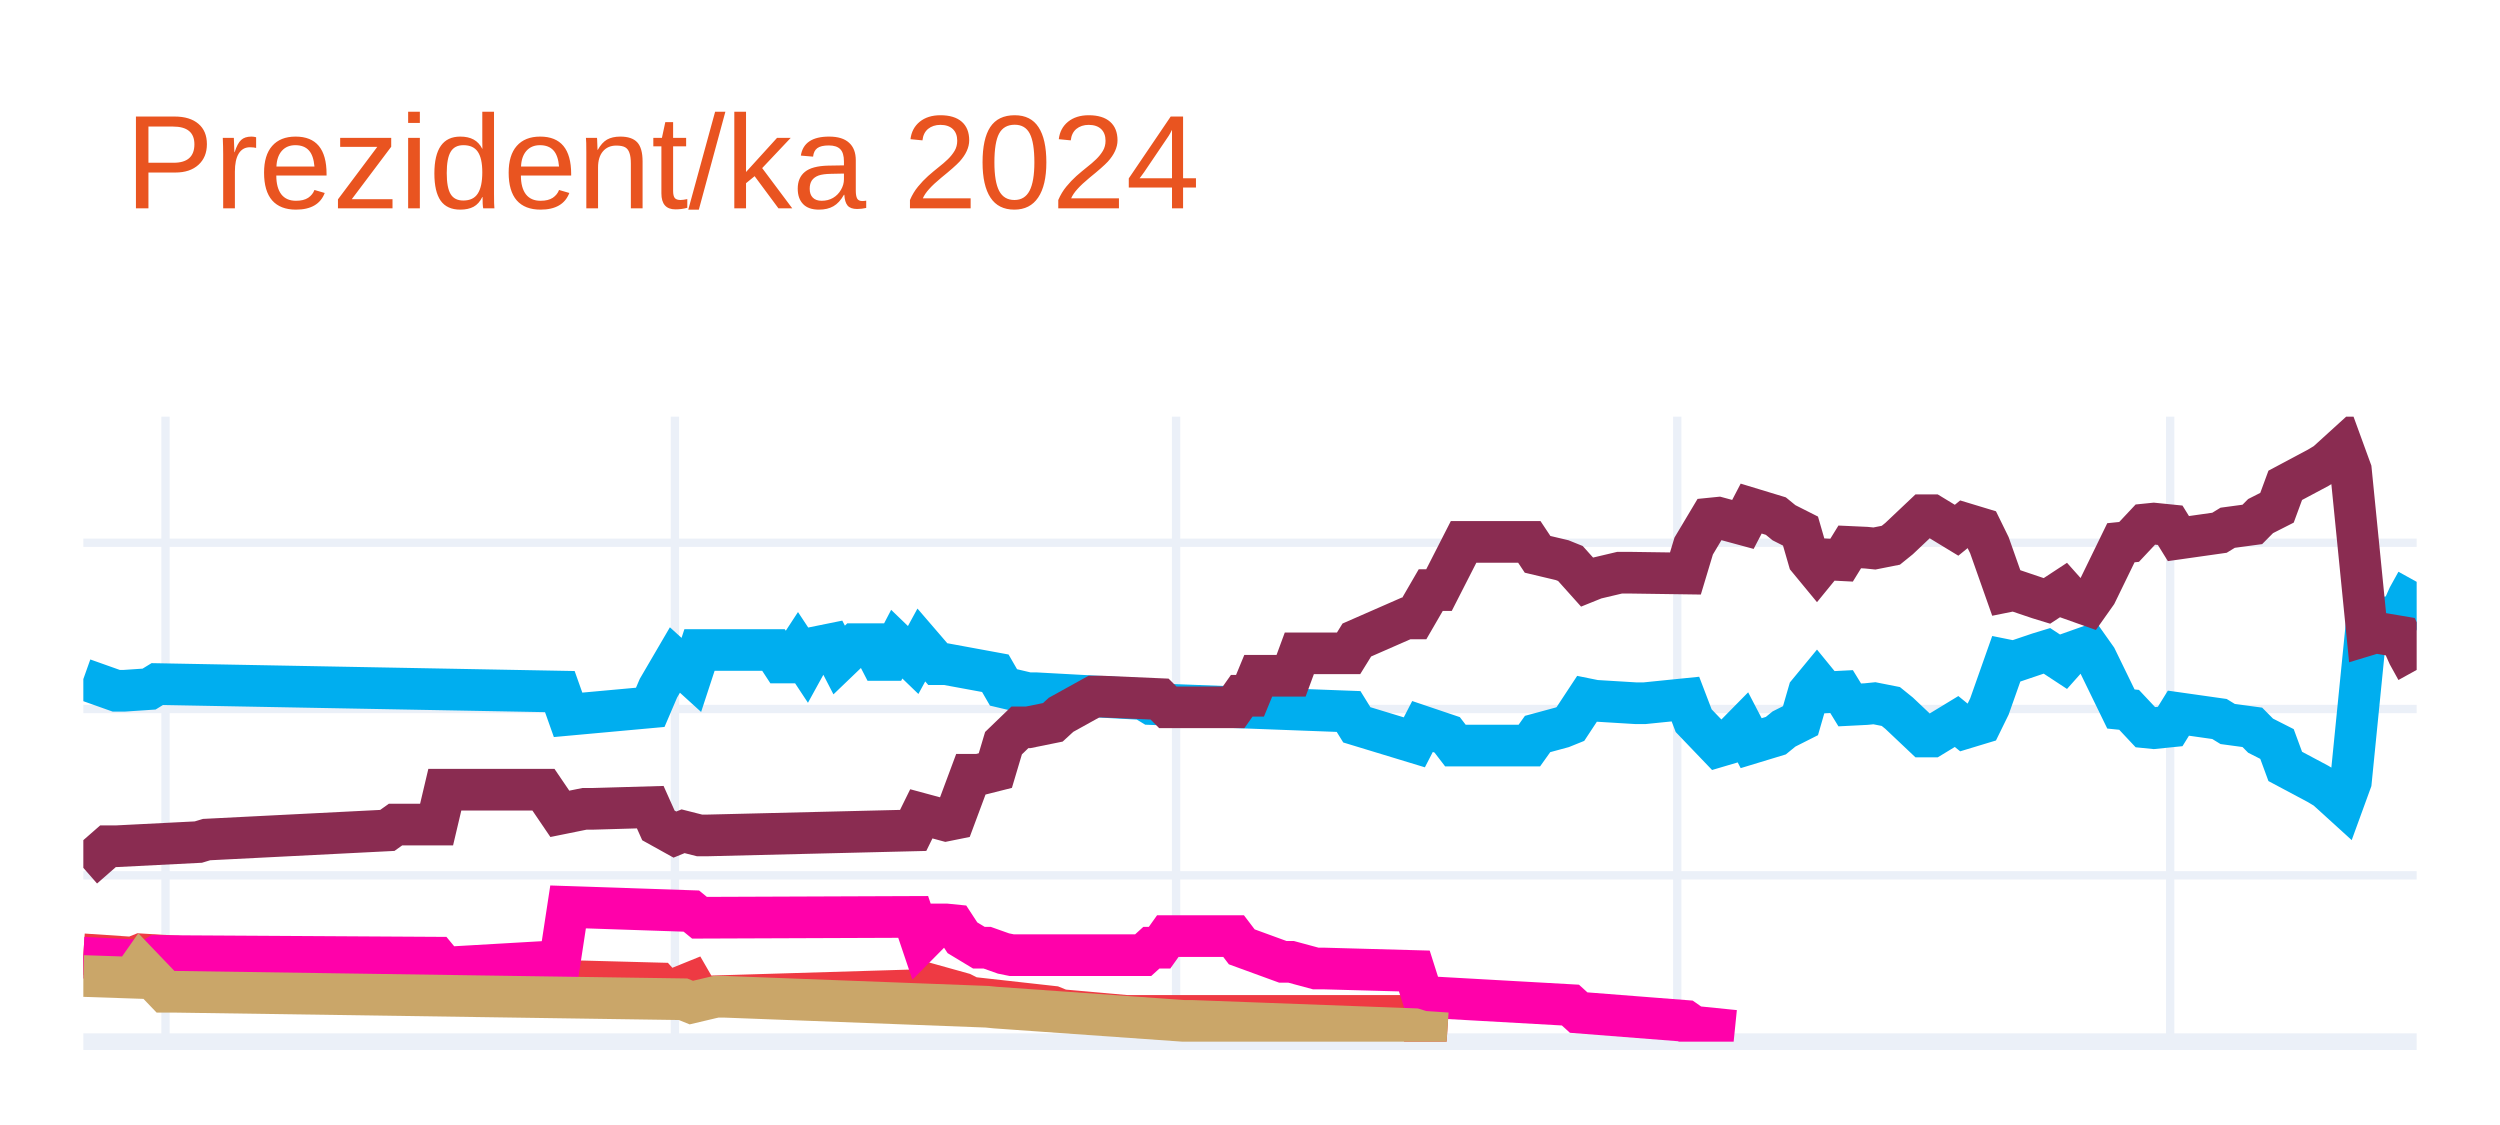
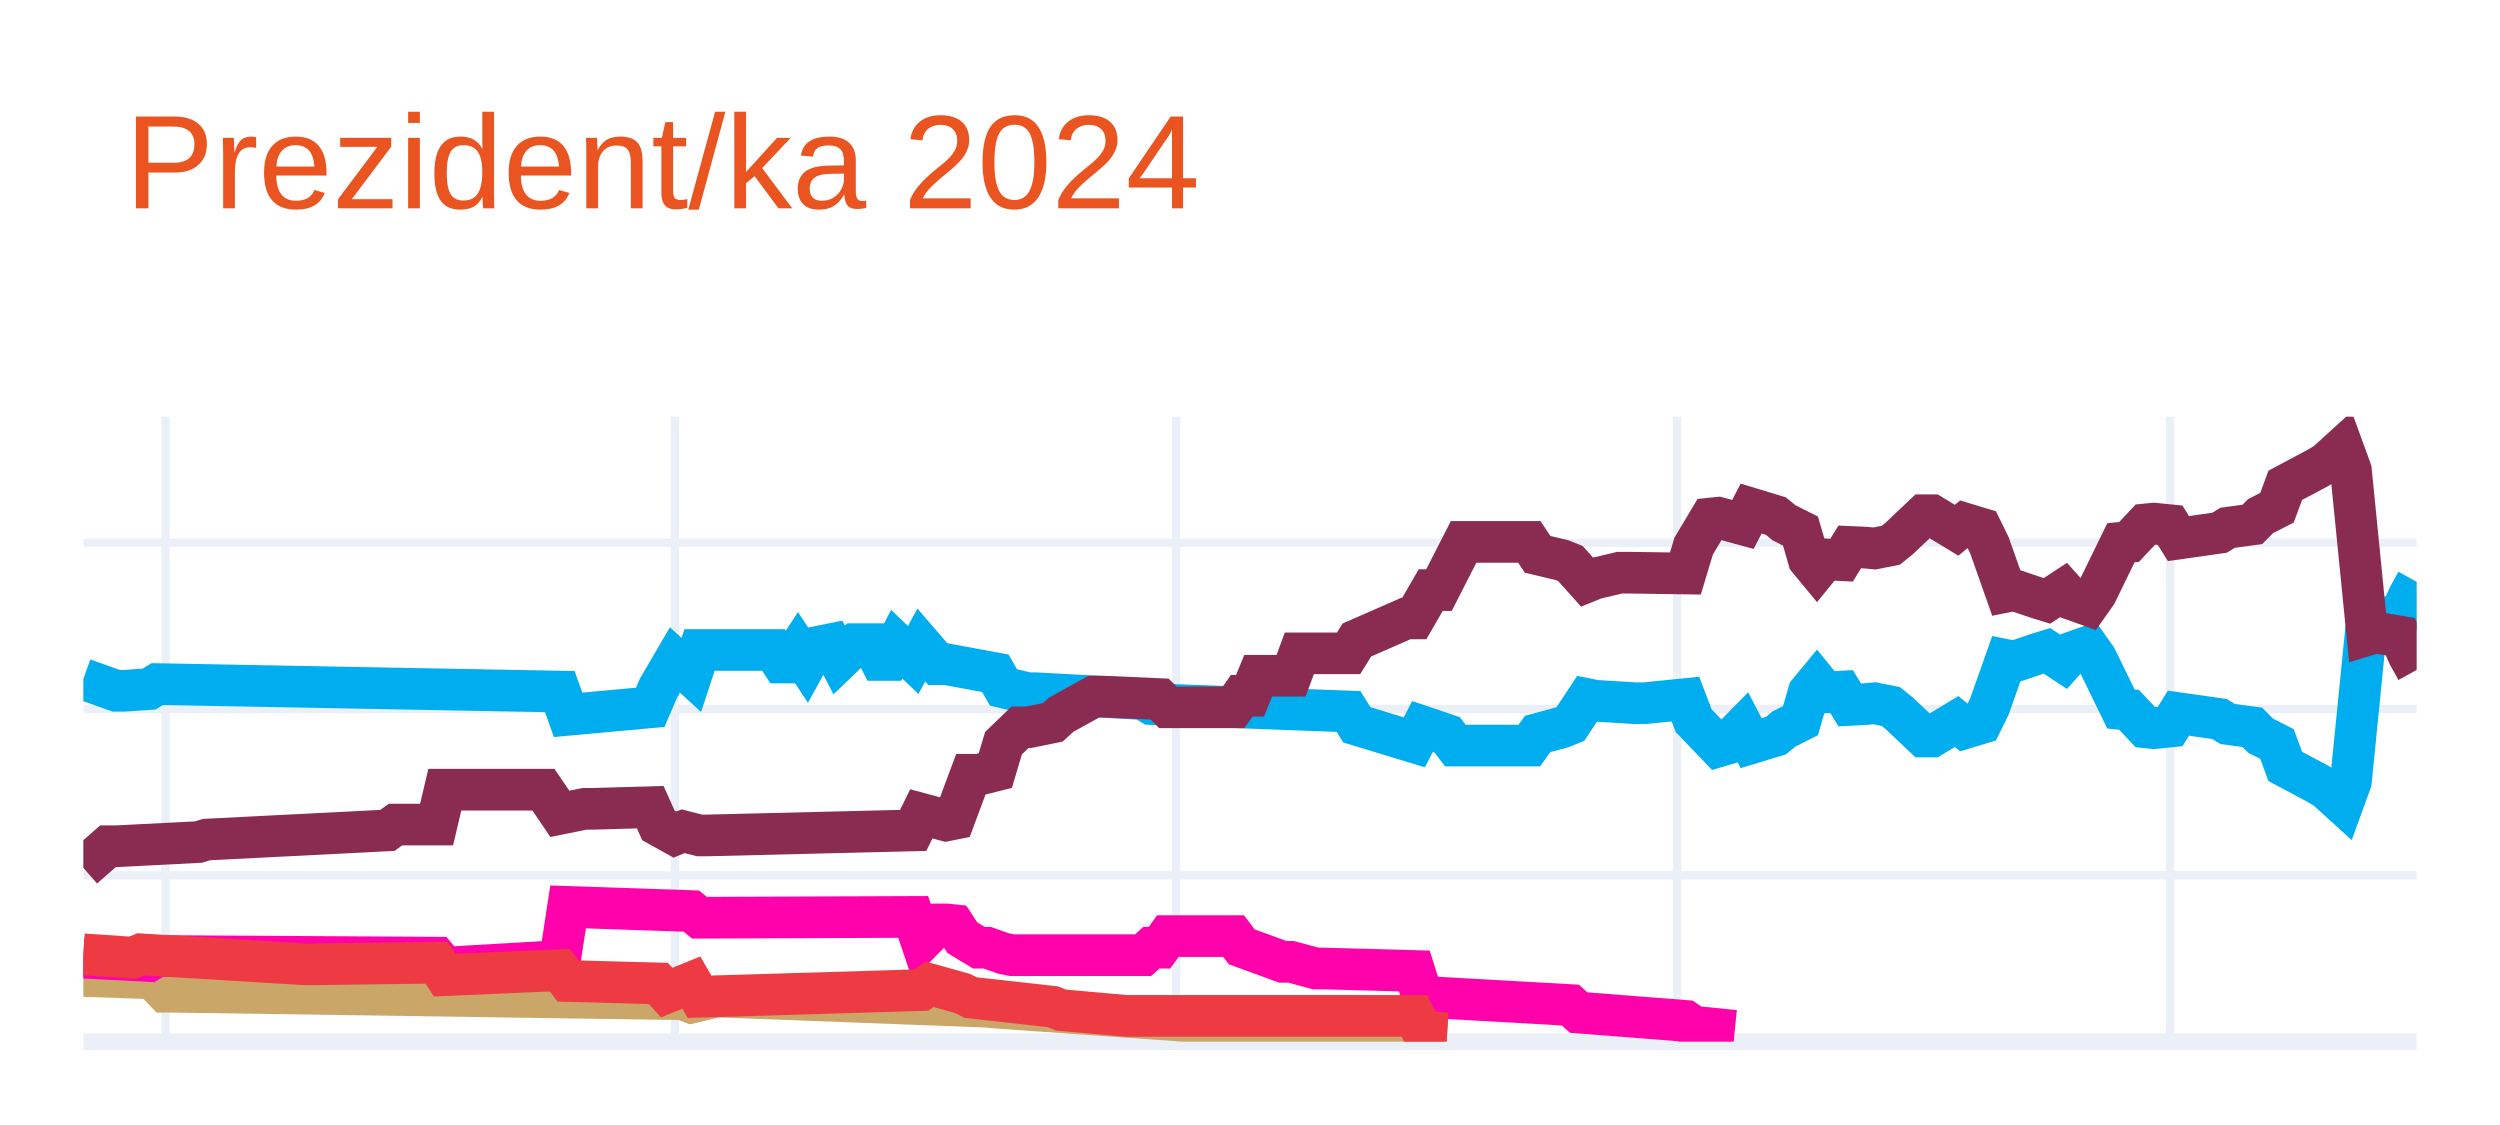
<svg xmlns="http://www.w3.org/2000/svg" class="main-svg" width="300" height="135" style="" viewBox="0 0 300 135">
  <rect x="0" y="0" width="300" height="135" style="fill: rgb(255, 255, 255); fill-opacity: 1;" />
-   <defs id="defs-1e1f5c">
+   <defs id="defs-56f1c8">
    <g class="clips">
-       <clipPath id="clip1e1f5cxyplot" class="plotclip">
+       <clipPath id="clip56f1c8xyplot" class="plotclip">
        <rect width="280" height="75" />
      </clipPath>
-       <clipPath class="axesclip" id="clip1e1f5cx">
+       <clipPath class="axesclip" id="clip56f1c8x">
        <rect x="10" y="0" width="280" height="135" />
      </clipPath>
-       <clipPath class="axesclip" id="clip1e1f5cy">
+       <clipPath class="axesclip" id="clip56f1c8y">
        <rect x="0" y="50" width="300" height="75" />
      </clipPath>
-       <clipPath class="axesclip" id="clip1e1f5cxy">
+       <clipPath class="axesclip" id="clip56f1c8xy">
        <rect x="10" y="50" width="280" height="75" />
      </clipPath>
    </g>
    <g class="gradients" />
    <g class="patterns" />
  </defs>
  <g class="bglayer" />
  <g class="layer-below">
    <g class="imagelayer" />
    <g class="shapelayer" />
  </g>
  <g class="cartesianlayer">
    <g class="subplot xy">
      <g class="layer-subplot">
        <g class="shapelayer" />
        <g class="imagelayer" />
      </g>
      <g class="minor-gridlayer">
        <g class="x" />
        <g class="y" />
      </g>
      <g class="gridlayer">
        <g class="x">
          <path class="xgrid crisp" transform="translate(19.86,0)" d="M0,50v75" style="stroke: rgb(235, 240, 248); stroke-opacity: 1; stroke-width: 1px;" />
          <path class="xgrid crisp" transform="translate(80.99,0)" d="M0,50v75" style="stroke: rgb(235, 240, 248); stroke-opacity: 1; stroke-width: 1px;" />
          <path class="xgrid crisp" transform="translate(141.13,0)" d="M0,50v75" style="stroke: rgb(235, 240, 248); stroke-opacity: 1; stroke-width: 1px;" />
          <path class="xgrid crisp" transform="translate(201.27,0)" d="M0,50v75" style="stroke: rgb(235, 240, 248); stroke-opacity: 1; stroke-width: 1px;" />
          <path class="xgrid crisp" transform="translate(260.42,0)" d="M0,50v75" style="stroke: rgb(235, 240, 248); stroke-opacity: 1; stroke-width: 1px;" />
        </g>
        <g class="y">
          <path class="ygrid crisp" transform="translate(0,105.04)" d="M10,0h280" style="stroke: rgb(235, 240, 248); stroke-opacity: 1; stroke-width: 1px;" />
          <path class="ygrid crisp" transform="translate(0,85.08)" d="M10,0h280" style="stroke: rgb(235, 240, 248); stroke-opacity: 1; stroke-width: 1px;" />
          <path class="ygrid crisp" transform="translate(0,65.13)" d="M10,0h280" style="stroke: rgb(235, 240, 248); stroke-opacity: 1; stroke-width: 1px;" />
        </g>
      </g>
      <g class="zerolinelayer">
        <path class="yzl zl crisp" transform="translate(0,125)" d="M10,0h280" style="stroke: rgb(235, 240, 248); stroke-opacity: 1; stroke-width: 2px;" />
      </g>
      <g class="layer-between">
        <g class="shapelayer" />
        <g class="imagelayer" />
      </g>
      <path class="xlines-below" />
      <path class="ylines-below" />
      <g class="overlines-below" />
      <g class="xaxislayer-below" />
      <g class="yaxislayer-below" />
      <g class="overaxes-below" />
      <g class="overplot">
-         <g class="xy" transform="translate(10,50)" clip-path="url(#clip1e1f5cxyplot)">
+         <g class="xy" transform="translate(10,50)" clip-path="url(#clip56f1c8xyplot)">
          <g class="scatterlayer mlayer">
-             <g class="trace scatter trace8a5359" style="stroke-miterlimit: 2; opacity: 1;">
+             <g class="trace scatter trace8851b4" style="stroke-miterlimit: 2; opacity: 1;">
              <g class="fills" />
              <g class="errorbars" />
              <g class="lines">
                <path class="js-line" d="M0,31.49L3.94,32.89L4.93,32.89L7.89,32.69L8.87,32.09L57.18,32.99L58.17,35.78L68.03,34.88L69.01,32.59L70.99,29.2L71.97,30.09L72.96,30.99L73.94,28L82.82,28L83.8,29.5L84.79,29.5L85.77,28L86.76,29.5L87.75,27.7L89.72,27.3L90.7,29.2L92.68,27.3L93.66,27.3L94.65,27.3L95.63,29.2L96.62,29.2L97.61,27.3L99.58,29.2L100.56,27.4L102.54,29.7L103.52,29.7L109.44,30.79L110.42,32.49L113.38,33.19L114.37,33.19L127.18,33.89L128.17,34.49L151.83,35.38L152.82,36.98L159.72,39.08L160.7,37.18L163.66,38.18L164.65,39.47L173.52,39.47L174.51,38.08L177.46,37.28L178.45,36.88L180.42,33.89L181.41,34.09L186.34,34.39L187.32,34.39L192.25,33.89L193.24,36.48L196.2,39.57L197.18,39.28L199.15,37.28L200.14,39.18L203.1,38.28L204.08,37.48L206.06,36.48L207.04,33.09L208.03,31.89L209.01,33.09L210.99,32.99L211.97,34.59L213.94,34.49L214.93,34.39L216.9,34.78L217.89,35.58L220.85,38.38L221.83,38.38L224.79,36.58L225.77,37.38L227.75,36.78L228.73,34.78L230.7,29.2L231.69,29.4L234.65,28.4L235.63,28.1L237.61,29.4L238.59,28.3L240.56,27.6L241.55,29L244.51,35.08L245.49,35.18L247.46,37.28L248.45,37.38L250.42,37.18L251.41,35.58L256.34,36.28L257.32,36.88L260.28,37.28L261.27,38.28L263.24,39.28L264.23,41.97L268.17,44.07L269.15,44.66L271.13,46.46L272.11,43.77L274.08,24.01L275.07,24.31L278.03,23.81L279.01,21.61L280,19.82" style="vector-effect: none; fill: none; stroke: rgb(0, 174, 239); stroke-opacity: 1; stroke-width: 5px; opacity: 1;" />
              </g>
              <g class="points" />
              <g class="text" />
            </g>
-             <g class="trace scatter trace2043f7" style="stroke-miterlimit: 2; opacity: 1;">
+             <g class="trace scatter trace5a2b95" style="stroke-miterlimit: 2; opacity: 1;">
              <g class="fills" />
              <g class="errorbars" />
              <g class="lines">
                <path class="js-line" d="M0,54.14L2.96,51.55L3.94,51.55L13.8,51.05L14.79,50.75L36.48,49.65L37.46,48.95L42.39,48.95L43.38,44.76L55.21,44.76L57.18,47.66L60.14,47.06L61.13,47.06L68.03,46.86L69.01,49.05L70.99,50.15L71.97,49.75L73.94,50.25L74.93,50.25L99.58,49.65L100.56,47.66L103.52,48.46L104.51,48.26L106.48,42.97L107.46,42.97L109.44,42.47L110.42,39.18L112.39,37.28L113.38,37.28L116.34,36.68L117.32,35.78L121.27,33.59L122.25,33.59L129.15,33.89L130.14,34.88L138.03,34.88L139.01,33.49L140,33.49L140.99,31.09L144.93,31.09L145.92,28.4L151.83,28.4L152.82,26.8L158.73,24.21L159.72,24.21L161.69,20.81L162.68,20.81L165.63,15.03L166.62,15.03L173.52,15.03L174.51,16.52L177.46,17.22L178.45,17.62L180.42,19.82L181.41,19.42L184.37,18.72L185.35,18.72L192.25,18.82L193.24,15.53L195.21,12.23L196.2,12.13L199.15,12.93L200.14,11.03L203.1,11.93L204.08,12.73L206.06,13.73L207.04,17.12L208.03,18.32L209.01,17.12L210.99,17.22L211.97,15.63L213.94,15.72L214.93,15.82L216.9,15.43L217.89,14.63L220.85,11.83L221.83,11.83L224.79,13.63L225.77,12.83L227.75,13.43L228.73,15.43L230.7,21.01L231.69,20.81L234.65,21.81L235.63,22.11L237.61,20.81L238.59,21.91L240.56,22.61L241.55,21.21L244.51,15.13L245.49,15.03L247.46,12.93L248.45,12.83L250.42,13.03L251.41,14.63L256.34,13.93L257.32,13.33L260.28,12.93L261.27,11.93L263.24,10.93L264.23,8.24L268.17,6.14L269.15,5.55L271.13,3.75L272.11,6.44L274.08,26.2L275.07,25.9L278.03,26.4L279.01,28.6L280,30.39" style="vector-effect: none; fill: none; stroke: rgb(138, 44, 81); stroke-opacity: 1; stroke-width: 5px; opacity: 1;" />
              </g>
              <g class="points" />
              <g class="text" />
            </g>
-             <g class="trace scatter trace6716cc" style="stroke-miterlimit: 2; opacity: 1;">
+             <g class="trace scatter trace05ed1f" style="stroke-miterlimit: 2; opacity: 1;">
              <g class="fills" />
              <g class="errorbars" />
              <g class="lines">
-                 <path class="js-line" d="M0,64.52L5.92,64.92L6.9,64.52L26.62,65.72L27.61,65.72L42.39,65.52L43.38,67.02L57.18,66.42L58.17,67.72L69.01,68.01L70,69.11L72.96,67.91L73.94,69.61L100.56,68.81L101.55,68.11L105.49,69.21L106.48,69.71L116.34,70.81L117.32,71.21L125.21,71.91L126.2,71.91L159.72,71.91L160.7,73.8L163.66,74" style="vector-effect: none; fill: none; stroke: rgb(238, 58, 67); stroke-opacity: 1; stroke-width: 5px; opacity: 1;" />
+                 <path class="js-line" d="M0,67.12L5.92,67.32L6.9,65.92L9.86,69.01L10.85,69.01L71.97,69.91L72.96,70.31L75.92,69.61L76.9,69.61L108.45,70.81L109.44,70.91L132.11,72.51L133.1,72.51L159.72,73.5L160.7,73.8L163.66,74" style="vector-effect: none; fill: none; stroke: rgb(202, 166, 105); stroke-opacity: 1; stroke-width: 5px; opacity: 1;" />
              </g>
              <g class="points" />
              <g class="text" />
            </g>
-             <g class="trace scatter trace7be81b" style="stroke-miterlimit: 2; opacity: 1;">
+             <g class="trace scatter trace425797" style="stroke-miterlimit: 2; opacity: 1;">
              <g class="fills" />
              <g class="errorbars" />
              <g class="lines">
                <path class="js-line" d="M0,64.92L7.89,65.32L8.87,64.72L42.39,64.92L43.38,66.12L57.18,65.32L58.17,58.83L72.96,59.33L73.94,60.13L99.58,60.03L100.56,62.93L102.54,60.93L103.52,60.93L104.51,61.03L105.49,62.53L107.46,63.72L108.45,63.72L110.42,64.42L111.41,64.62L127.18,64.62L128.17,63.72L129.15,63.72L130.14,62.33L138.03,62.33L139.01,63.62L143.94,65.42L144.93,65.42L147.89,66.22L148.87,66.22L159.72,66.52L160.7,69.61L178.45,70.61L179.44,71.51L192.25,72.51L193.24,73.2L198.17,73.7" style="vector-effect: none; fill: none; stroke: rgb(255, 1, 170); stroke-opacity: 1; stroke-width: 5px; opacity: 1;" />
              </g>
              <g class="points" />
              <g class="text" />
            </g>
-             <g class="trace scatter trace6e5655" style="stroke-miterlimit: 2; opacity: 1;">
+             <g class="trace scatter trace40b2e3" style="stroke-miterlimit: 2; opacity: 1;">
              <g class="fills" />
              <g class="errorbars" />
              <g class="lines">
-                 <path class="js-line" d="M0,67.12L5.92,67.32L6.9,65.92L9.86,69.01L10.85,69.01L71.97,69.91L72.96,70.31L75.92,69.61L76.9,69.61L108.45,70.81L109.44,70.91L132.11,72.51L133.1,72.51L159.72,73.5L160.7,73.8L163.66,74" style="vector-effect: none; fill: none; stroke: rgb(202, 166, 105); stroke-opacity: 1; stroke-width: 5px; opacity: 1;" />
+                 <path class="js-line" d="M0,64.52L5.92,64.92L6.9,64.52L26.62,65.72L27.61,65.72L42.39,65.52L43.38,67.02L57.18,66.42L58.17,67.72L69.01,68.01L70,69.11L72.96,67.91L73.94,69.61L100.56,68.81L101.55,68.11L105.49,69.21L106.48,69.71L116.34,70.81L117.32,71.21L125.21,71.91L126.2,71.91L159.72,71.91L160.7,73.8L163.66,74" style="vector-effect: none; fill: none; stroke: rgb(238, 58, 67); stroke-opacity: 1; stroke-width: 5px; opacity: 1;" />
              </g>
              <g class="points" />
              <g class="text" />
            </g>
          </g>
        </g>
      </g>
      <path class="xlines-above crisp" d="M0,0" style="fill: none;" />
      <path class="ylines-above crisp" d="M0,0" style="fill: none;" />
      <g class="overlines-above" />
      <g class="xaxislayer-above" />
      <g class="yaxislayer-above" />
      <g class="overaxes-above" />
    </g>
  </g>
  <g class="polarlayer" />
  <g class="smithlayer" />
  <g class="ternarylayer" />
  <g class="geolayer" />
  <g class="funnelarealayer" />
  <g class="pielayer" />
  <g class="iciclelayer" />
  <g class="treemaplayer" />
  <g class="sunburstlayer" />
  <g class="glimages" />
-   <defs id="topdefs-1e1f5c">
+   <defs id="topdefs-56f1c8">
    <g class="clips" />
  </defs>
  <g class="layer-above">
    <g class="imagelayer" />
    <g class="shapelayer" />
  </g>
  <g class="infolayer">
    <g class="g-gtitle">
      <text class="gtitle" x="15" y="25" text-anchor="start" dy="0em" style="opacity: 1; font-family: Ubuntu, verdana, arial, sans-serif; font-size: 16px; fill: rgb(233, 84, 32); fill-opacity: 1; white-space: pre;">Prezident/ka 2024</text>
    </g>
    <g class="g-xtitle" />
    <g class="g-ytitle" />
  </g>
</svg>
